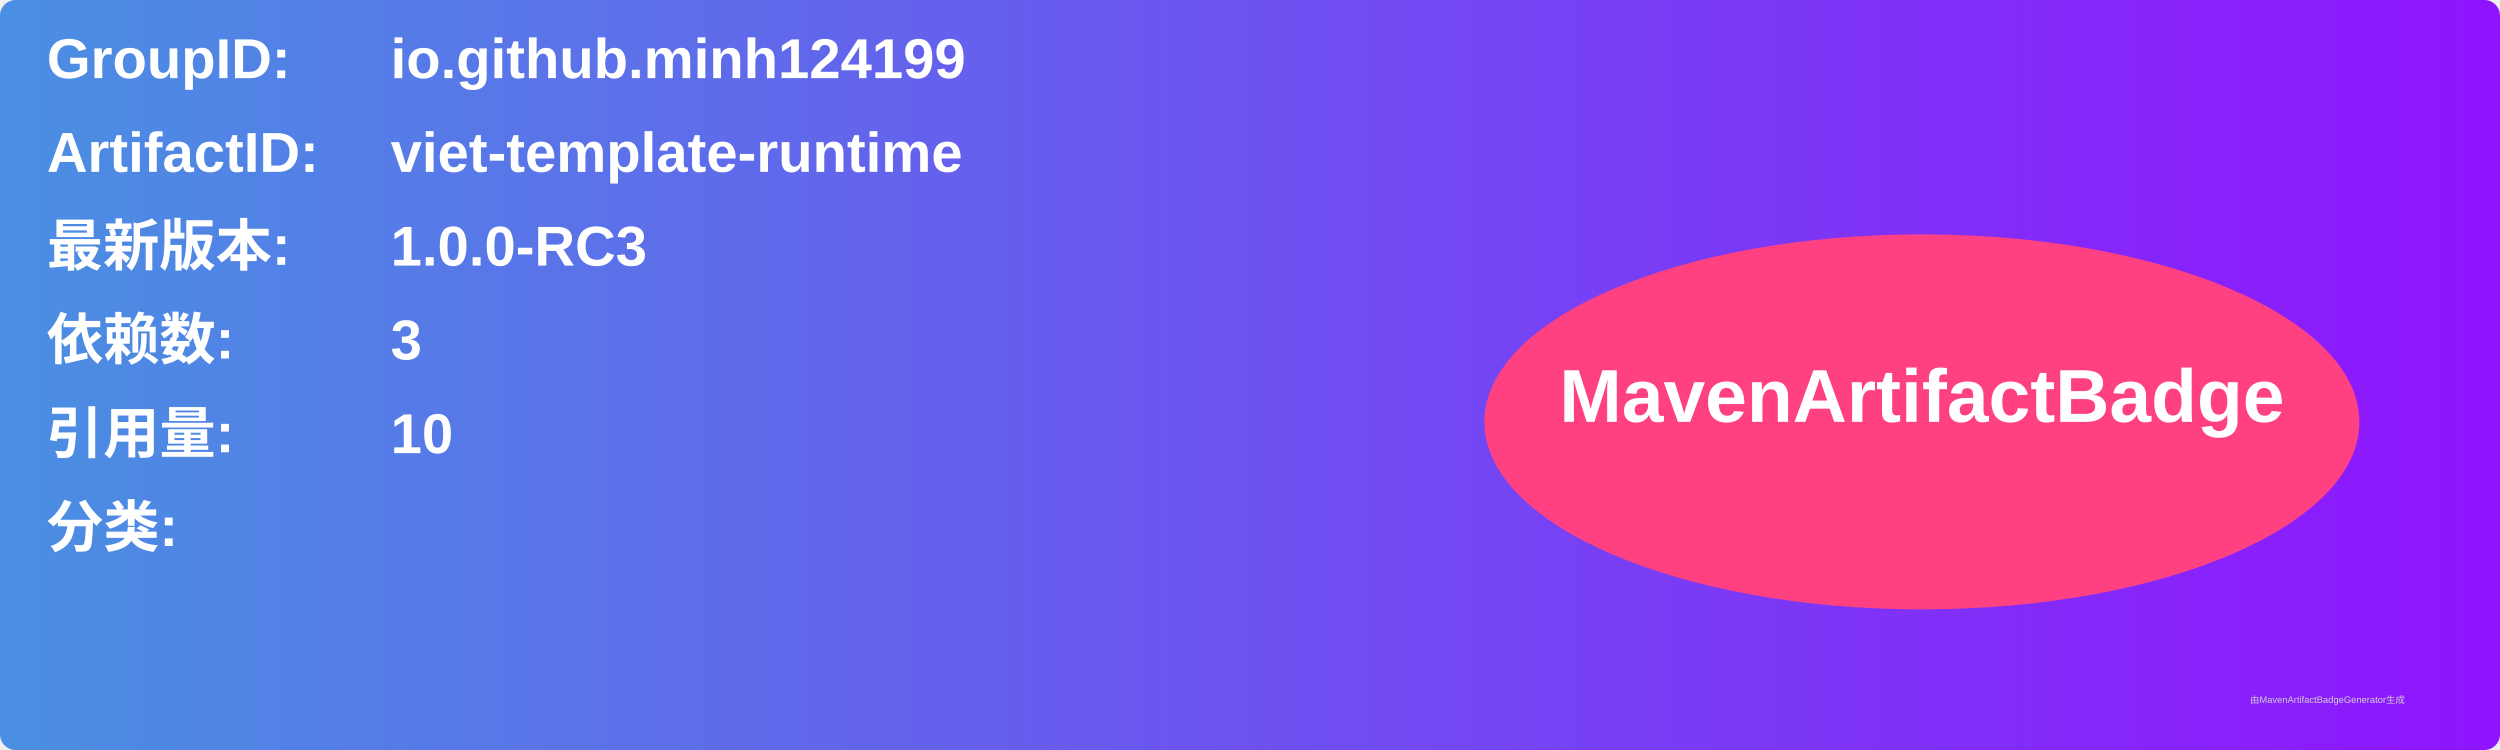
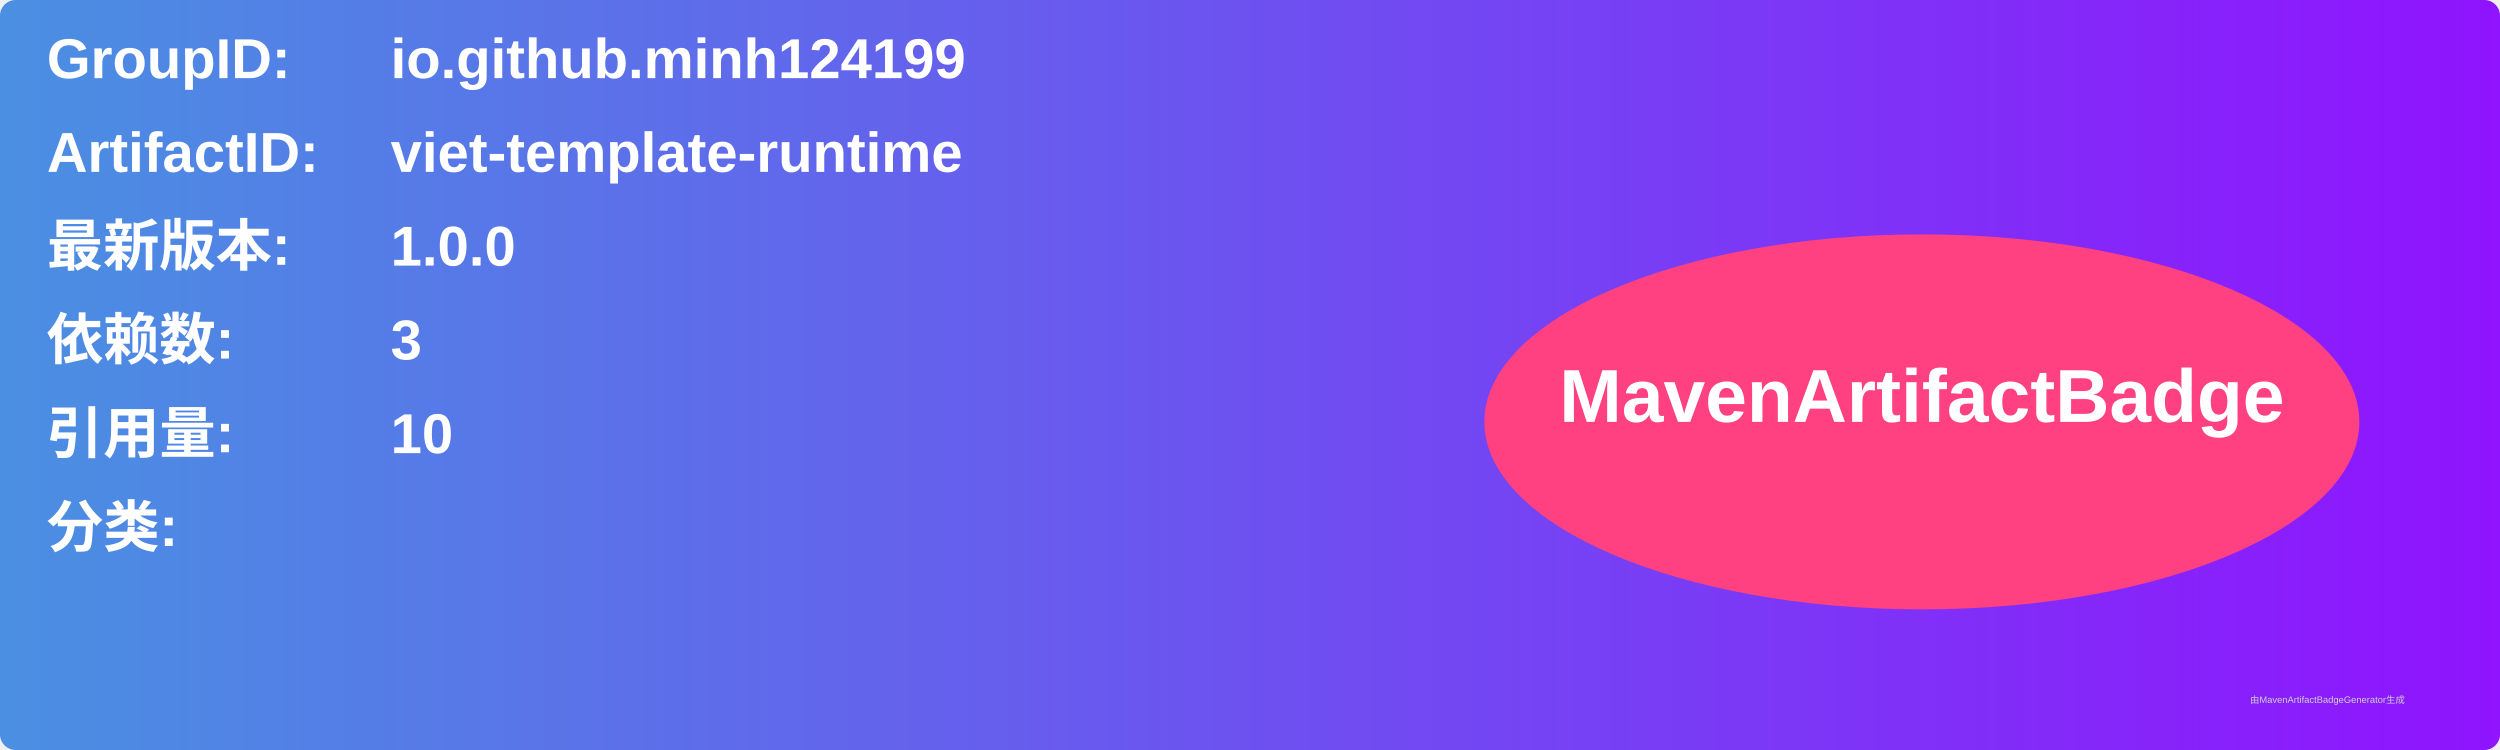
<svg xmlns="http://www.w3.org/2000/svg" width="800" height="240" viewBox="0 0 800 240">
  <linearGradient id="grad" x1="0%" y1="0%" x2="100%" y2="0%">
    <stop offset="0%" stop-color="#4a90e2" />
    <stop offset="100%" stop-color="#9013fe" />
  </linearGradient>
  <rect width="100%" height="100%" rx="5" ry="5" fill="url(#grad)" />
  <g transform="translate(15, 15)">
    <text x="0" y="10" font-family="Arial" font-size="18" fill="white" font-weight="bold" width="260">GroupID:</text>
    <text x="110" y="10" font-family="Arial" font-size="18" fill="white" font-weight="bold" width="460">io.github.minh124199</text>
    <text x="0" y="40" font-family="Arial" font-size="18" fill="white" font-weight="bold" width="260">ArtifactID:</text>
    <text x="110" y="40" font-family="Arial" font-size="18" fill="white" font-weight="bold" width="460">viet-template-runtime</text>
    <text x="0" y="70" font-family="Arial" font-size="18" fill="white" font-weight="bold">最新版本:</text>
    <text x="110" y="70" font-family="Arial" font-size="18" fill="white" font-weight="bold">
-       <tspan font-weight="bold">1.0.0-RC3</tspan>
+       <tspan font-weight="bold">1.0.0</tspan>
    </text>
    <text x="0" y="100" font-family="Arial" font-size="18" fill="white" font-weight="bold">依赖数: </text>
    <text x="110" y="100" font-family="Arial" font-size="18" fill="white">
      <tspan font-weight="bold">3</tspan>
    </text>
    <text x="0" y="130" font-family="Arial" font-size="18" fill="white" font-weight="bold">引用量: </text>
    <text x="110" y="130" font-family="Arial" font-size="18" fill="white">
      <tspan font-weight="bold">10</tspan>
    </text>
    <text x="0" y="160" font-family="Arial" font-size="18" fill="white" font-weight="bold">分类:</text>
    <text x="10" y="190" font-family="Arial" font-size="10" fill="white">
      <tspan font-weight="bold" />
    </text>
    <ellipse cx="600" cy="120" rx="140" ry="60" fill="#ff4081" />
    <text x="600" y="120" text-anchor="middle" font-family="Arial" font-size="24" fill="white" font-weight="bold">MavenArtifactBadge</text>
  </g>
  <text x="720" y="225" font-family="Arial" font-size="3" fill="#d0d0d0">由MavenArtifactBadgeGenerator生成</text>
</svg>
